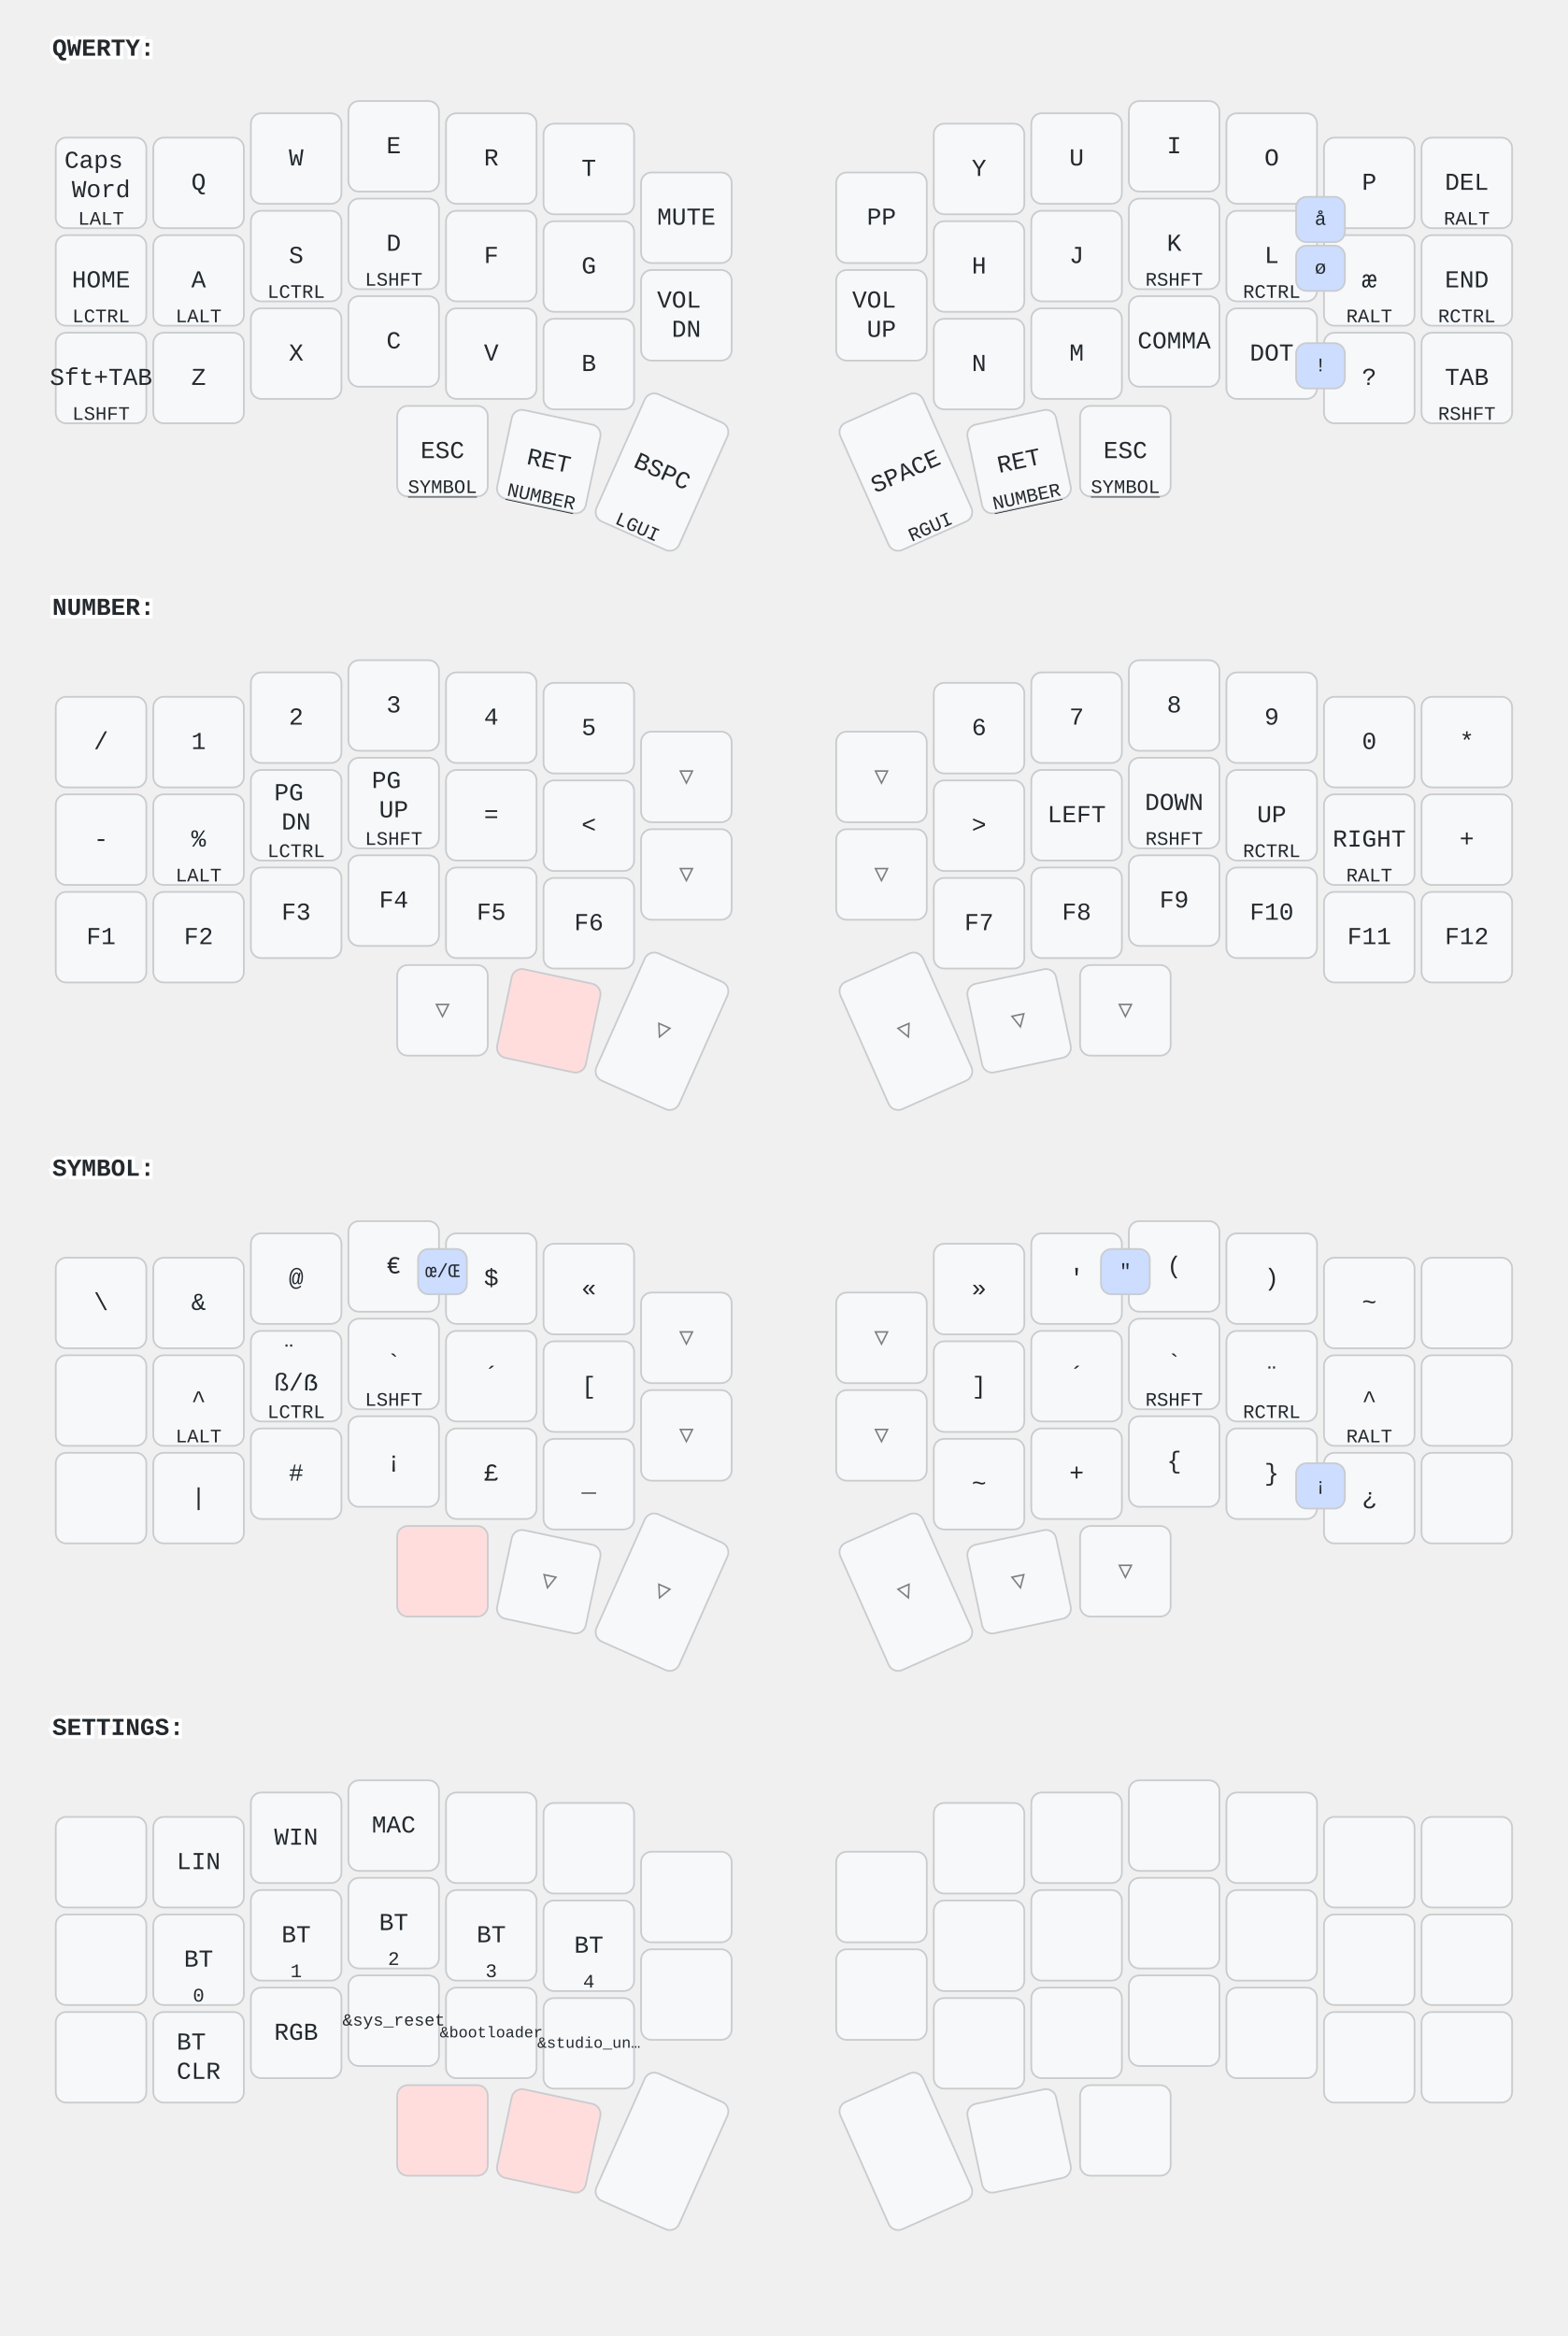
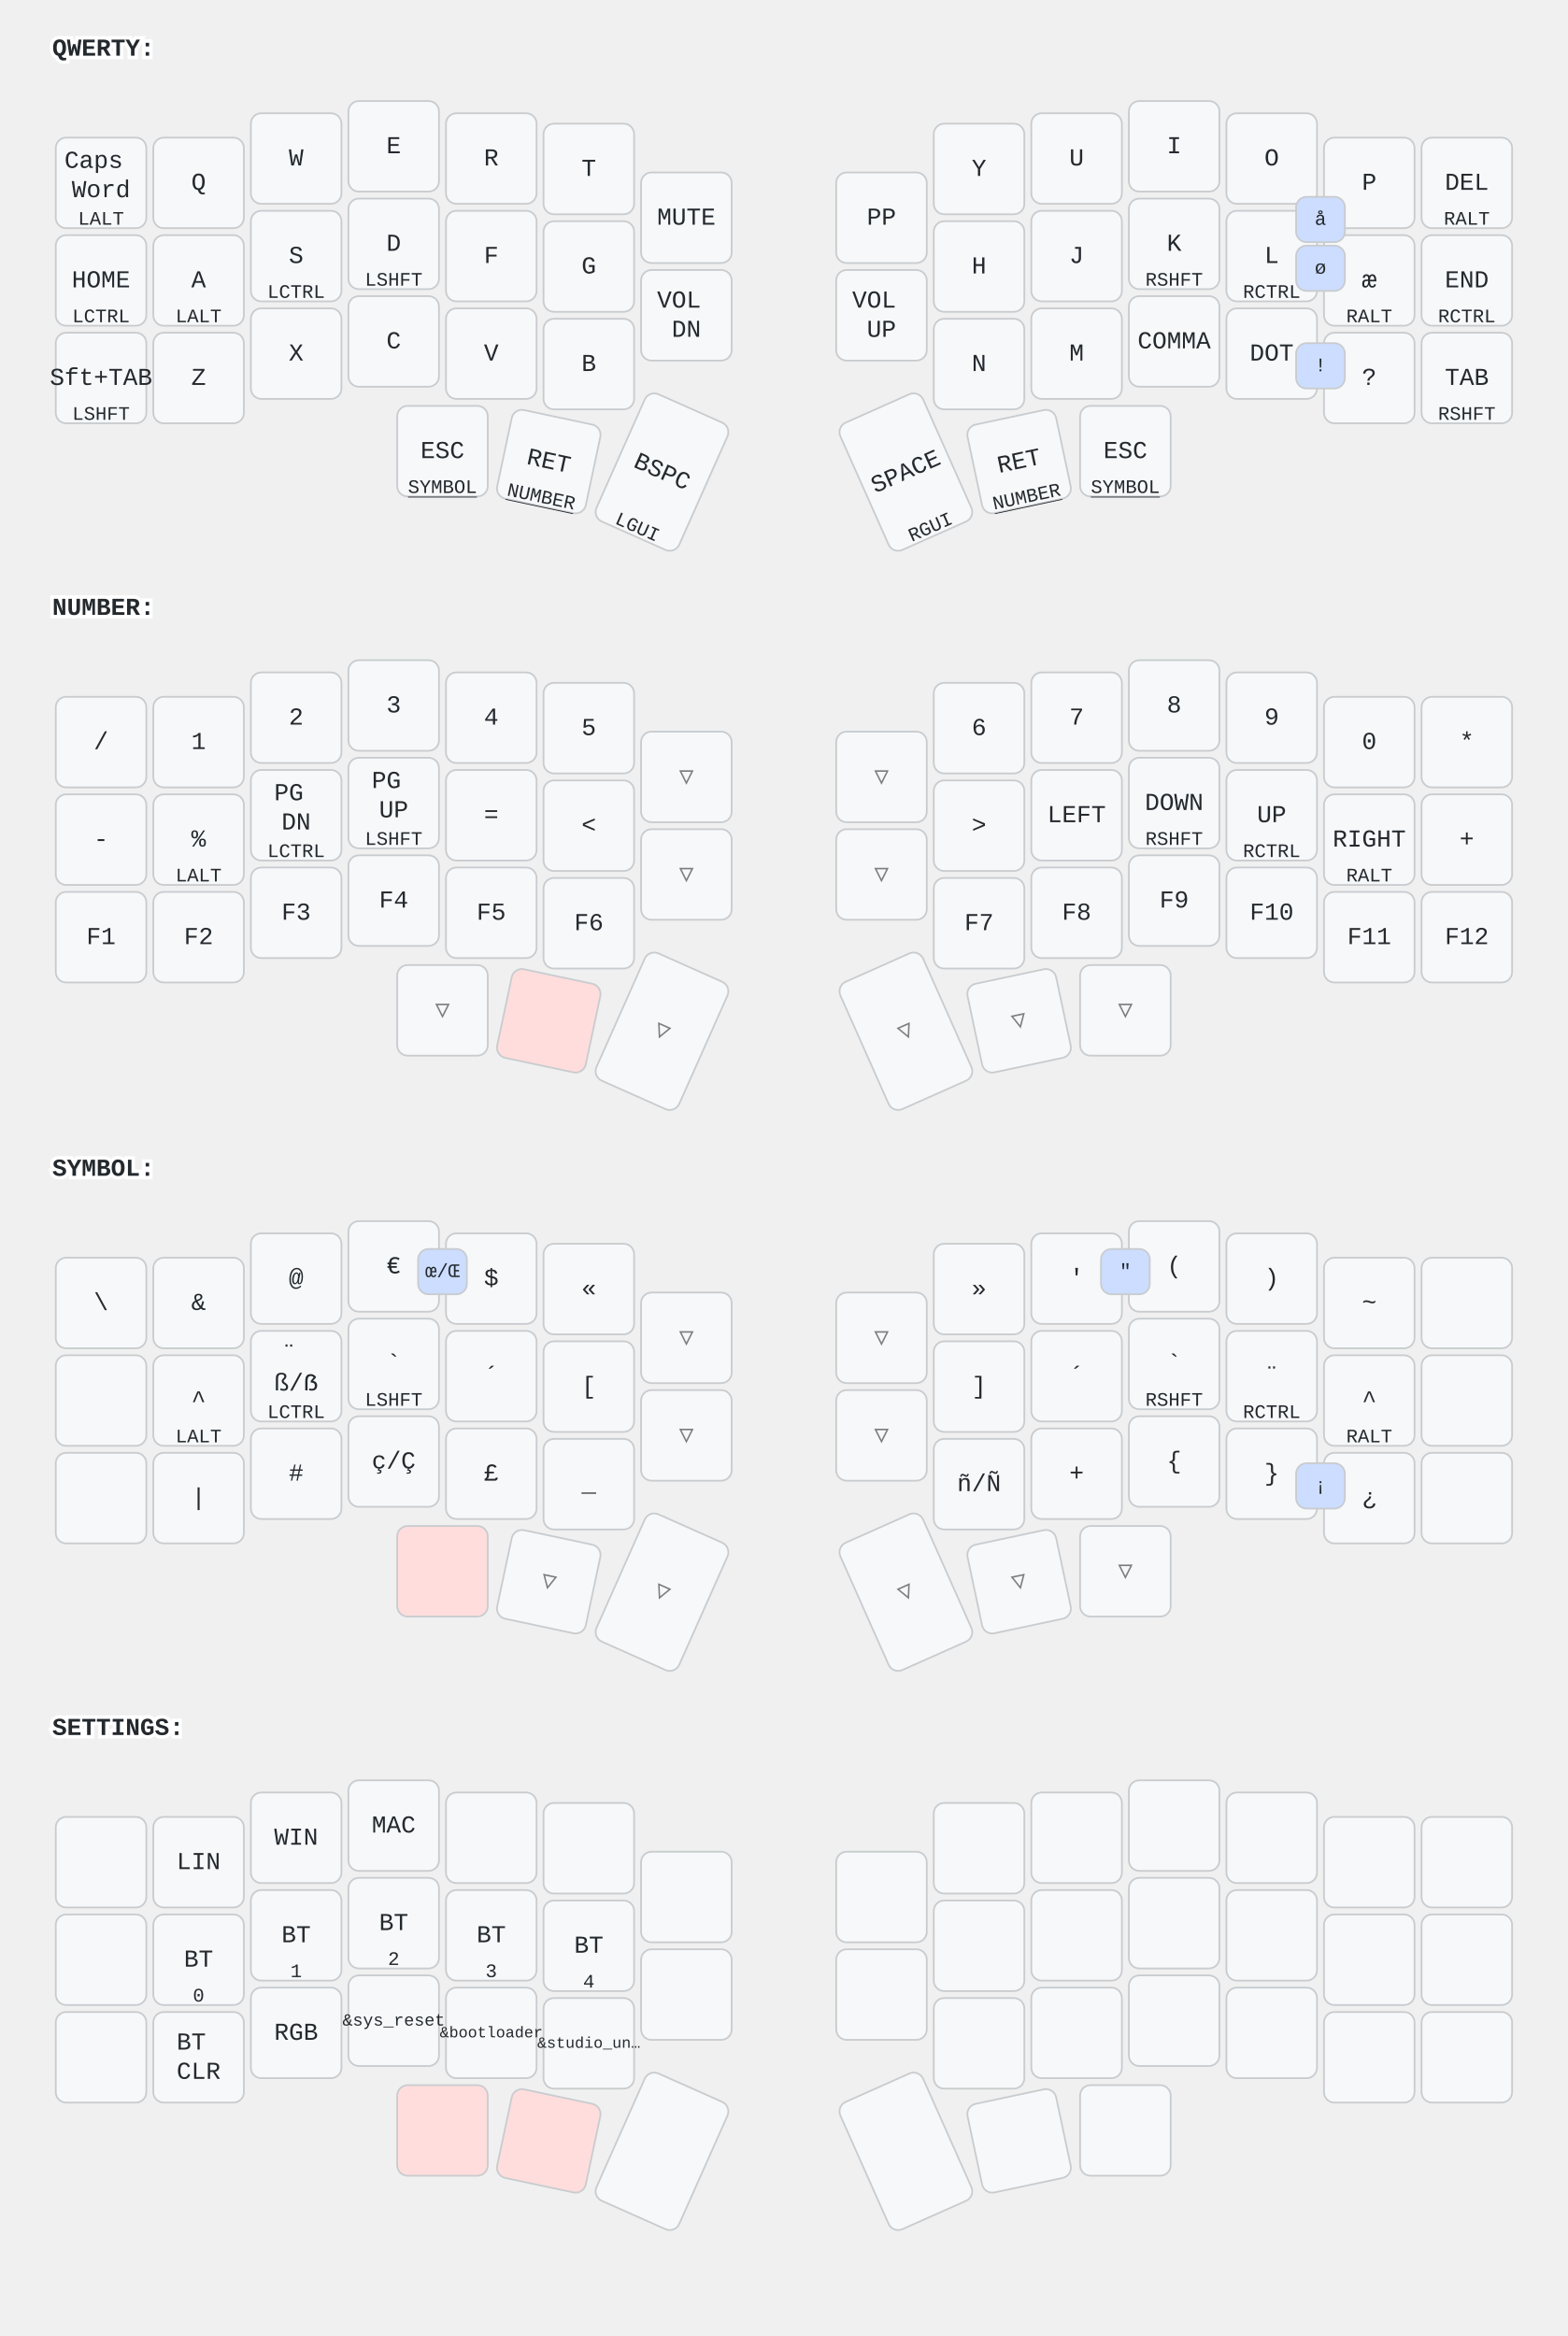
<svg xmlns="http://www.w3.org/2000/svg" width="900" height="1341" viewBox="0 0 900 1341" class="keymap">
  <style>/* inherit to force styles through use tags */
svg path {
    fill: inherit;
}

/* font and background color specifications */
svg.keymap {
    font-family: SFMono-Regular,Consolas,Liberation Mono,Menlo,monospace;
    font-size: 14px;
    font-kerning: normal;
    text-rendering: optimizeLegibility;
    fill: #24292e;
}

/* default key styling */
rect.key {
    fill: #f6f8fa;
}

rect.key, rect.combo {
    stroke: #c9cccf;
    stroke-width: 1;
}

/* default key side styling, only used is draw_key_sides is set */
rect.side {
    filter: brightness(90%);
}

/* color accent for combo boxes */
rect.combo, rect.combo-separate {
    fill: #cdf;
}

/* color accent for held keys */
rect.held, rect.combo.held {
    fill: #fdd;
}

/* color accent for ghost (optional) keys */
rect.ghost, rect.combo.ghost {
    stroke-dasharray: 4, 4;
    stroke-width: 2;
}

text {
    text-anchor: middle;
    dominant-baseline: middle;
}

/* styling for layer labels */
text.label {
    font-weight: bold;
    text-anchor: start;
    stroke: white;
    stroke-width: 4;
    paint-order: stroke;
}

/* styling for optional footer */
text.footer {
    text-anchor: end;
    dominant-baseline: auto;
    stroke: white;
    stroke-width: 4;
    paint-order: stroke;
}

/* styling for combo tap, and key non-tap label text */
text.combo, text.hold, text.shifted, text.left, text.right, text.tl, text.tr, text.bl, text.br {
    font-size: 11px;
}

text.hold, text.bl, text.br {
    text-anchor: middle;
    dominant-baseline: auto;
}

text.shifted, text.tl, text.tr {
    text-anchor: middle;
    dominant-baseline: hanging;
}

text.left, text.tl, text.bl {
    text-anchor: start;
}

text.right, text.tr, text.br {
    text-anchor: end;
}

text.layer-activator {
    text-decoration: underline;
}

/* styling for hold/shifted label text in combo box */
text.combo.hold, text.combo.shifted, text.combo.left, text.combo.right {
    font-size: 8px;
}

/* lighter symbol for transparent keys */
text.trans {
    fill: #7b7e81;
}

/* styling for combo dendrons */
path.combo {
    stroke-width: 1;
    stroke: gray;
    fill: none;
}

/* Start Tabler Icons Cleanup */
/* cannot use height/width with glyphs */
.icon-tabler &gt; path {
    fill: inherit;
    stroke: inherit;
    stroke-width: 2;
}
/* hide tabler's default box */
.icon-tabler &gt; path[stroke="none"][fill="none"] {
    visibility: hidden;
}
/* End Tabler Icons Cleanup */
</style>
  <g transform="translate(30, 0)" class="layer-QWERTY">
    <text x="0" y="28" class="label" id="QWERTY">QWERTY:</text>
    <g transform="translate(0, 56)">
      <g transform="translate(28, 49)" class="key keypos-0">
        <rect rx="6" ry="6" x="-26" y="-26" width="52" height="52" class="key" />
        <text x="0" y="0" class="key tap">
          <tspan x="0" dy="-0.9em">Caps</tspan>
          <tspan x="0" dy="1.2em">Word</tspan>
        </text>
        <text x="0" y="24" class="key hold">LALT</text>
      </g>
      <g transform="translate(84, 49)" class="key keypos-1">
        <rect rx="6" ry="6" x="-26" y="-26" width="52" height="52" class="key" />
        <text x="0" y="0" class="key tap">Q</text>
      </g>
      <g transform="translate(140, 35)" class="key keypos-2">
        <rect rx="6" ry="6" x="-26" y="-26" width="52" height="52" class="key" />
        <text x="0" y="0" class="key tap">W</text>
      </g>
      <g transform="translate(196, 28)" class="key keypos-3">
        <rect rx="6" ry="6" x="-26" y="-26" width="52" height="52" class="key" />
        <text x="0" y="0" class="key tap">E</text>
      </g>
      <g transform="translate(252, 35)" class="key keypos-4">
        <rect rx="6" ry="6" x="-26" y="-26" width="52" height="52" class="key" />
        <text x="0" y="0" class="key tap">R</text>
      </g>
      <g transform="translate(308, 41)" class="key keypos-5">
        <rect rx="6" ry="6" x="-26" y="-26" width="52" height="52" class="key" />
        <text x="0" y="0" class="key tap">T</text>
      </g>
      <g transform="translate(364, 69)" class="key keypos-6">
        <rect rx="6" ry="6" x="-26" y="-26" width="52" height="52" class="key" />
        <text x="0" y="0" class="key tap">MUTE</text>
      </g>
      <g transform="translate(476, 69)" class="key keypos-7">
        <rect rx="6" ry="6" x="-26" y="-26" width="52" height="52" class="key" />
        <text x="0" y="0" class="key tap">PP</text>
      </g>
      <g transform="translate(532, 41)" class="key keypos-8">
        <rect rx="6" ry="6" x="-26" y="-26" width="52" height="52" class="key" />
        <text x="0" y="0" class="key tap">Y</text>
      </g>
      <g transform="translate(588, 35)" class="key keypos-9">
        <rect rx="6" ry="6" x="-26" y="-26" width="52" height="52" class="key" />
        <text x="0" y="0" class="key tap">U</text>
      </g>
      <g transform="translate(644, 28)" class="key keypos-10">
        <rect rx="6" ry="6" x="-26" y="-26" width="52" height="52" class="key" />
        <text x="0" y="0" class="key tap">I</text>
      </g>
      <g transform="translate(700, 35)" class="key keypos-11">
        <rect rx="6" ry="6" x="-26" y="-26" width="52" height="52" class="key" />
        <text x="0" y="0" class="key tap">O</text>
      </g>
      <g transform="translate(756, 49)" class="key keypos-12">
        <rect rx="6" ry="6" x="-26" y="-26" width="52" height="52" class="key" />
        <text x="0" y="0" class="key tap">P</text>
      </g>
      <g transform="translate(812, 49)" class="key keypos-13">
        <rect rx="6" ry="6" x="-26" y="-26" width="52" height="52" class="key" />
        <text x="0" y="0" class="key tap">DEL</text>
        <text x="0" y="24" class="key hold">RALT</text>
      </g>
      <g transform="translate(28, 105)" class="key keypos-14">
        <rect rx="6" ry="6" x="-26" y="-26" width="52" height="52" class="key" />
        <text x="0" y="0" class="key tap">HOME</text>
        <text x="0" y="24" class="key hold">LCTRL</text>
      </g>
      <g transform="translate(84, 105)" class="key keypos-15">
        <rect rx="6" ry="6" x="-26" y="-26" width="52" height="52" class="key" />
        <text x="0" y="0" class="key tap">A</text>
        <text x="0" y="24" class="key hold">LALT</text>
      </g>
      <g transform="translate(140, 91)" class="key keypos-16">
        <rect rx="6" ry="6" x="-26" y="-26" width="52" height="52" class="key" />
        <text x="0" y="0" class="key tap">S</text>
        <text x="0" y="24" class="key hold">LCTRL</text>
      </g>
      <g transform="translate(196, 84)" class="key keypos-17">
        <rect rx="6" ry="6" x="-26" y="-26" width="52" height="52" class="key" />
        <text x="0" y="0" class="key tap">D</text>
        <text x="0" y="24" class="key hold">LSHFT</text>
      </g>
      <g transform="translate(252, 91)" class="key keypos-18">
        <rect rx="6" ry="6" x="-26" y="-26" width="52" height="52" class="key" />
        <text x="0" y="0" class="key tap">F</text>
      </g>
      <g transform="translate(308, 97)" class="key keypos-19">
        <rect rx="6" ry="6" x="-26" y="-26" width="52" height="52" class="key" />
        <text x="0" y="0" class="key tap">G</text>
      </g>
      <g transform="translate(364, 125)" class="key keypos-20">
        <rect rx="6" ry="6" x="-26" y="-26" width="52" height="52" class="key" />
        <text x="0" y="0" class="key tap">
          <tspan x="0" dy="-0.6em">VOL</tspan>
          <tspan x="0" dy="1.2em">DN</tspan>
        </text>
      </g>
      <g transform="translate(476, 125)" class="key keypos-21">
        <rect rx="6" ry="6" x="-26" y="-26" width="52" height="52" class="key" />
        <text x="0" y="0" class="key tap">
          <tspan x="0" dy="-0.6em">VOL</tspan>
          <tspan x="0" dy="1.2em">UP</tspan>
        </text>
      </g>
      <g transform="translate(532, 97)" class="key keypos-22">
        <rect rx="6" ry="6" x="-26" y="-26" width="52" height="52" class="key" />
        <text x="0" y="0" class="key tap">H</text>
      </g>
      <g transform="translate(588, 91)" class="key keypos-23">
        <rect rx="6" ry="6" x="-26" y="-26" width="52" height="52" class="key" />
        <text x="0" y="0" class="key tap">J</text>
      </g>
      <g transform="translate(644, 84)" class="key keypos-24">
        <rect rx="6" ry="6" x="-26" y="-26" width="52" height="52" class="key" />
        <text x="0" y="0" class="key tap">K</text>
        <text x="0" y="24" class="key hold">RSHFT</text>
      </g>
      <g transform="translate(700, 91)" class="key keypos-25">
        <rect rx="6" ry="6" x="-26" y="-26" width="52" height="52" class="key" />
        <text x="0" y="0" class="key tap">L</text>
        <text x="0" y="24" class="key hold">RCTRL</text>
      </g>
      <g transform="translate(756, 105)" class="key keypos-26">
        <rect rx="6" ry="6" x="-26" y="-26" width="52" height="52" class="key" />
        <text x="0" y="0" class="key tap">æ</text>
        <text x="0" y="24" class="key hold">RALT</text>
      </g>
      <g transform="translate(812, 105)" class="key keypos-27">
        <rect rx="6" ry="6" x="-26" y="-26" width="52" height="52" class="key" />
        <text x="0" y="0" class="key tap">END</text>
        <text x="0" y="24" class="key hold">RCTRL</text>
      </g>
      <g transform="translate(28, 161)" class="key keypos-28">
        <rect rx="6" ry="6" x="-26" y="-26" width="52" height="52" class="key" />
        <text x="0" y="0" class="key tap">Sft+TAB</text>
        <text x="0" y="24" class="key hold">LSHFT</text>
      </g>
      <g transform="translate(84, 161)" class="key keypos-29">
        <rect rx="6" ry="6" x="-26" y="-26" width="52" height="52" class="key" />
        <text x="0" y="0" class="key tap">Z</text>
      </g>
      <g transform="translate(140, 147)" class="key keypos-30">
        <rect rx="6" ry="6" x="-26" y="-26" width="52" height="52" class="key" />
        <text x="0" y="0" class="key tap">X</text>
      </g>
      <g transform="translate(196, 140)" class="key keypos-31">
        <rect rx="6" ry="6" x="-26" y="-26" width="52" height="52" class="key" />
        <text x="0" y="0" class="key tap">C</text>
      </g>
      <g transform="translate(252, 147)" class="key keypos-32">
        <rect rx="6" ry="6" x="-26" y="-26" width="52" height="52" class="key" />
        <text x="0" y="0" class="key tap">V</text>
      </g>
      <g transform="translate(308, 153)" class="key keypos-33">
        <rect rx="6" ry="6" x="-26" y="-26" width="52" height="52" class="key" />
        <text x="0" y="0" class="key tap">B</text>
      </g>
      <g transform="translate(532, 153)" class="key keypos-34">
        <rect rx="6" ry="6" x="-26" y="-26" width="52" height="52" class="key" />
        <text x="0" y="0" class="key tap">N</text>
      </g>
      <g transform="translate(588, 147)" class="key keypos-35">
        <rect rx="6" ry="6" x="-26" y="-26" width="52" height="52" class="key" />
        <text x="0" y="0" class="key tap">M</text>
      </g>
      <g transform="translate(644, 140)" class="key keypos-36">
        <rect rx="6" ry="6" x="-26" y="-26" width="52" height="52" class="key" />
        <text x="0" y="0" class="key tap">COMMA</text>
      </g>
      <g transform="translate(700, 147)" class="key keypos-37">
        <rect rx="6" ry="6" x="-26" y="-26" width="52" height="52" class="key" />
        <text x="0" y="0" class="key tap">DOT</text>
      </g>
      <g transform="translate(756, 161)" class="key keypos-38">
        <rect rx="6" ry="6" x="-26" y="-26" width="52" height="52" class="key" />
        <text x="0" y="0" class="key tap">?</text>
      </g>
      <g transform="translate(812, 161)" class="key keypos-39">
        <rect rx="6" ry="6" x="-26" y="-26" width="52" height="52" class="key" />
        <text x="0" y="0" class="key tap">TAB</text>
        <text x="0" y="24" class="key hold">RSHFT</text>
      </g>
      <g transform="translate(224, 203)" class="key keypos-40">
        <rect rx="6" ry="6" x="-26" y="-26" width="52" height="52" class="key" />
        <text x="0" y="0" class="key tap">ESC</text>
        <a href="#SYMBOL">
          <text x="0" y="24" class="key hold layer-activator">SYMBOL</text>
        </a>
      </g>
      <g transform="translate(285, 209) rotate(12.0)" class="key keypos-41">
        <rect rx="6" ry="6" x="-26" y="-26" width="52" height="52" class="key" />
        <text x="0" y="0" class="key tap">RET</text>
        <a href="#NUMBER">
          <text x="0" y="24" class="key hold layer-activator">NUMBER</text>
        </a>
      </g>
      <g transform="translate(350, 215) rotate(24.0)" class="key keypos-42">
        <rect rx="6" ry="6" x="-26" y="-40" width="52" height="80" class="key" />
        <text x="0" y="0" class="key tap">BSPC</text>
        <text x="0" y="38" class="key hold">LGUI</text>
      </g>
      <g transform="translate(490, 215) rotate(-24.0)" class="key keypos-43">
        <rect rx="6" ry="6" x="-26" y="-40" width="52" height="80" class="key" />
        <text x="0" y="0" class="key tap">SPACE</text>
        <text x="0" y="38" class="key hold">RGUI</text>
      </g>
      <g transform="translate(555, 209) rotate(-12.0)" class="key keypos-44">
        <rect rx="6" ry="6" x="-26" y="-26" width="52" height="52" class="key" />
        <text x="0" y="0" class="key tap">RET</text>
        <a href="#NUMBER">
          <text x="0" y="24" class="key hold layer-activator">NUMBER</text>
        </a>
      </g>
      <g transform="translate(616, 203)" class="key keypos-45">
        <rect rx="6" ry="6" x="-26" y="-26" width="52" height="52" class="key" />
        <text x="0" y="0" class="key tap">ESC</text>
        <a href="#SYMBOL">
          <text x="0" y="24" class="key hold layer-activator">SYMBOL</text>
        </a>
      </g>
      <g class="combo combopos-0">
        <rect rx="6" ry="6" x="714" y="57" width="28" height="26" class="combo" />
        <text x="728" y="70" class="combo tap">å</text>
      </g>
      <g class="combo combopos-1">
        <rect rx="6" ry="6" x="714" y="85" width="28" height="26" class="combo" />
        <text x="728" y="98" class="combo tap">ø</text>
      </g>
      <g class="combo combopos-2">
        <rect rx="6" ry="6" x="714" y="141" width="28" height="26" class="combo" />
        <text x="728" y="154" class="combo tap">!</text>
      </g>
    </g>
  </g>
  <g transform="translate(30, 321)" class="layer-NUMBER">
    <text x="0" y="28" class="label" id="NUMBER">NUMBER:</text>
    <g transform="translate(0, 56)">
      <g transform="translate(28, 49)" class="key keypos-0">
        <rect rx="6" ry="6" x="-26" y="-26" width="52" height="52" class="key" />
        <text x="0" y="0" class="key tap">/</text>
      </g>
      <g transform="translate(84, 49)" class="key keypos-1">
        <rect rx="6" ry="6" x="-26" y="-26" width="52" height="52" class="key" />
        <text x="0" y="0" class="key tap">1</text>
      </g>
      <g transform="translate(140, 35)" class="key keypos-2">
        <rect rx="6" ry="6" x="-26" y="-26" width="52" height="52" class="key" />
        <text x="0" y="0" class="key tap">2</text>
      </g>
      <g transform="translate(196, 28)" class="key keypos-3">
        <rect rx="6" ry="6" x="-26" y="-26" width="52" height="52" class="key" />
        <text x="0" y="0" class="key tap">3</text>
      </g>
      <g transform="translate(252, 35)" class="key keypos-4">
        <rect rx="6" ry="6" x="-26" y="-26" width="52" height="52" class="key" />
        <text x="0" y="0" class="key tap">4</text>
      </g>
      <g transform="translate(308, 41)" class="key keypos-5">
        <rect rx="6" ry="6" x="-26" y="-26" width="52" height="52" class="key" />
        <text x="0" y="0" class="key tap">5</text>
      </g>
      <g transform="translate(364, 69)" class="key trans keypos-6">
        <rect rx="6" ry="6" x="-26" y="-26" width="52" height="52" class="key trans" />
        <text x="0" y="0" class="key trans tap">▽</text>
      </g>
      <g transform="translate(476, 69)" class="key trans keypos-7">
        <rect rx="6" ry="6" x="-26" y="-26" width="52" height="52" class="key trans" />
        <text x="0" y="0" class="key trans tap">▽</text>
      </g>
      <g transform="translate(532, 41)" class="key keypos-8">
        <rect rx="6" ry="6" x="-26" y="-26" width="52" height="52" class="key" />
        <text x="0" y="0" class="key tap">6</text>
      </g>
      <g transform="translate(588, 35)" class="key keypos-9">
        <rect rx="6" ry="6" x="-26" y="-26" width="52" height="52" class="key" />
        <text x="0" y="0" class="key tap">7</text>
      </g>
      <g transform="translate(644, 28)" class="key keypos-10">
        <rect rx="6" ry="6" x="-26" y="-26" width="52" height="52" class="key" />
        <text x="0" y="0" class="key tap">8</text>
      </g>
      <g transform="translate(700, 35)" class="key keypos-11">
        <rect rx="6" ry="6" x="-26" y="-26" width="52" height="52" class="key" />
        <text x="0" y="0" class="key tap">9</text>
      </g>
      <g transform="translate(756, 49)" class="key keypos-12">
        <rect rx="6" ry="6" x="-26" y="-26" width="52" height="52" class="key" />
        <text x="0" y="0" class="key tap">0</text>
      </g>
      <g transform="translate(812, 49)" class="key keypos-13">
        <rect rx="6" ry="6" x="-26" y="-26" width="52" height="52" class="key" />
        <text x="0" y="0" class="key tap">*</text>
      </g>
      <g transform="translate(28, 105)" class="key keypos-14">
        <rect rx="6" ry="6" x="-26" y="-26" width="52" height="52" class="key" />
        <text x="0" y="0" class="key tap">-</text>
      </g>
      <g transform="translate(84, 105)" class="key keypos-15">
        <rect rx="6" ry="6" x="-26" y="-26" width="52" height="52" class="key" />
        <text x="0" y="0" class="key tap">%</text>
        <text x="0" y="24" class="key hold">LALT</text>
      </g>
      <g transform="translate(140, 91)" class="key keypos-16">
        <rect rx="6" ry="6" x="-26" y="-26" width="52" height="52" class="key" />
        <text x="0" y="0" class="key tap">
          <tspan x="0" dy="-0.9em">PG</tspan>
          <tspan x="0" dy="1.2em">DN</tspan>
        </text>
        <text x="0" y="24" class="key hold">LCTRL</text>
      </g>
      <g transform="translate(196, 84)" class="key keypos-17">
        <rect rx="6" ry="6" x="-26" y="-26" width="52" height="52" class="key" />
        <text x="0" y="0" class="key tap">
          <tspan x="0" dy="-0.9em">PG</tspan>
          <tspan x="0" dy="1.2em">UP</tspan>
        </text>
        <text x="0" y="24" class="key hold">LSHFT</text>
      </g>
      <g transform="translate(252, 91)" class="key keypos-18">
        <rect rx="6" ry="6" x="-26" y="-26" width="52" height="52" class="key" />
        <text x="0" y="0" class="key tap">=</text>
      </g>
      <g transform="translate(308, 97)" class="key keypos-19">
        <rect rx="6" ry="6" x="-26" y="-26" width="52" height="52" class="key" />
        <text x="0" y="0" class="key tap">&lt;</text>
      </g>
      <g transform="translate(364, 125)" class="key trans keypos-20">
        <rect rx="6" ry="6" x="-26" y="-26" width="52" height="52" class="key trans" />
        <text x="0" y="0" class="key trans tap">▽</text>
      </g>
      <g transform="translate(476, 125)" class="key trans keypos-21">
        <rect rx="6" ry="6" x="-26" y="-26" width="52" height="52" class="key trans" />
        <text x="0" y="0" class="key trans tap">▽</text>
      </g>
      <g transform="translate(532, 97)" class="key keypos-22">
        <rect rx="6" ry="6" x="-26" y="-26" width="52" height="52" class="key" />
        <text x="0" y="0" class="key tap">&gt;</text>
      </g>
      <g transform="translate(588, 91)" class="key keypos-23">
        <rect rx="6" ry="6" x="-26" y="-26" width="52" height="52" class="key" />
        <text x="0" y="0" class="key tap">LEFT</text>
      </g>
      <g transform="translate(644, 84)" class="key keypos-24">
        <rect rx="6" ry="6" x="-26" y="-26" width="52" height="52" class="key" />
        <text x="0" y="0" class="key tap">DOWN</text>
        <text x="0" y="24" class="key hold">RSHFT</text>
      </g>
      <g transform="translate(700, 91)" class="key keypos-25">
        <rect rx="6" ry="6" x="-26" y="-26" width="52" height="52" class="key" />
        <text x="0" y="0" class="key tap">UP</text>
        <text x="0" y="24" class="key hold">RCTRL</text>
      </g>
      <g transform="translate(756, 105)" class="key keypos-26">
        <rect rx="6" ry="6" x="-26" y="-26" width="52" height="52" class="key" />
        <text x="0" y="0" class="key tap">RIGHT</text>
        <text x="0" y="24" class="key hold">RALT</text>
      </g>
      <g transform="translate(812, 105)" class="key keypos-27">
        <rect rx="6" ry="6" x="-26" y="-26" width="52" height="52" class="key" />
        <text x="0" y="0" class="key tap">+</text>
      </g>
      <g transform="translate(28, 161)" class="key keypos-28">
        <rect rx="6" ry="6" x="-26" y="-26" width="52" height="52" class="key" />
        <text x="0" y="0" class="key tap">F1</text>
      </g>
      <g transform="translate(84, 161)" class="key keypos-29">
        <rect rx="6" ry="6" x="-26" y="-26" width="52" height="52" class="key" />
        <text x="0" y="0" class="key tap">F2</text>
      </g>
      <g transform="translate(140, 147)" class="key keypos-30">
        <rect rx="6" ry="6" x="-26" y="-26" width="52" height="52" class="key" />
        <text x="0" y="0" class="key tap">F3</text>
      </g>
      <g transform="translate(196, 140)" class="key keypos-31">
        <rect rx="6" ry="6" x="-26" y="-26" width="52" height="52" class="key" />
        <text x="0" y="0" class="key tap">F4</text>
      </g>
      <g transform="translate(252, 147)" class="key keypos-32">
        <rect rx="6" ry="6" x="-26" y="-26" width="52" height="52" class="key" />
        <text x="0" y="0" class="key tap">F5</text>
      </g>
      <g transform="translate(308, 153)" class="key keypos-33">
        <rect rx="6" ry="6" x="-26" y="-26" width="52" height="52" class="key" />
        <text x="0" y="0" class="key tap">F6</text>
      </g>
      <g transform="translate(532, 153)" class="key keypos-34">
        <rect rx="6" ry="6" x="-26" y="-26" width="52" height="52" class="key" />
        <text x="0" y="0" class="key tap">F7</text>
      </g>
      <g transform="translate(588, 147)" class="key keypos-35">
        <rect rx="6" ry="6" x="-26" y="-26" width="52" height="52" class="key" />
        <text x="0" y="0" class="key tap">F8</text>
      </g>
      <g transform="translate(644, 140)" class="key keypos-36">
        <rect rx="6" ry="6" x="-26" y="-26" width="52" height="52" class="key" />
        <text x="0" y="0" class="key tap">F9</text>
      </g>
      <g transform="translate(700, 147)" class="key keypos-37">
        <rect rx="6" ry="6" x="-26" y="-26" width="52" height="52" class="key" />
        <text x="0" y="0" class="key tap">F10</text>
      </g>
      <g transform="translate(756, 161)" class="key keypos-38">
        <rect rx="6" ry="6" x="-26" y="-26" width="52" height="52" class="key" />
        <text x="0" y="0" class="key tap">F11</text>
      </g>
      <g transform="translate(812, 161)" class="key keypos-39">
        <rect rx="6" ry="6" x="-26" y="-26" width="52" height="52" class="key" />
        <text x="0" y="0" class="key tap">F12</text>
      </g>
      <g transform="translate(224, 203)" class="key trans keypos-40">
        <rect rx="6" ry="6" x="-26" y="-26" width="52" height="52" class="key trans" />
        <text x="0" y="0" class="key trans tap">▽</text>
      </g>
      <g transform="translate(285, 209) rotate(12.0)" class="key held keypos-41">
        <rect rx="6" ry="6" x="-26" y="-26" width="52" height="52" class="key held" />
      </g>
      <g transform="translate(350, 215) rotate(24.0)" class="key trans keypos-42">
        <rect rx="6" ry="6" x="-26" y="-40" width="52" height="80" class="key trans" />
        <text x="0" y="0" class="key trans tap">▽</text>
      </g>
      <g transform="translate(490, 215) rotate(-24.0)" class="key trans keypos-43">
        <rect rx="6" ry="6" x="-26" y="-40" width="52" height="80" class="key trans" />
        <text x="0" y="0" class="key trans tap">▽</text>
      </g>
      <g transform="translate(555, 209) rotate(-12.0)" class="key trans keypos-44">
        <rect rx="6" ry="6" x="-26" y="-26" width="52" height="52" class="key trans" />
        <text x="0" y="0" class="key trans tap">▽</text>
      </g>
      <g transform="translate(616, 203)" class="key trans keypos-45">
        <rect rx="6" ry="6" x="-26" y="-26" width="52" height="52" class="key trans" />
        <text x="0" y="0" class="key trans tap">▽</text>
      </g>
    </g>
  </g>
  <g transform="translate(30, 643)" class="layer-SYMBOL">
    <text x="0" y="28" class="label" id="SYMBOL">SYMBOL:</text>
    <g transform="translate(0, 56)">
      <g transform="translate(28, 49)" class="key keypos-0">
        <rect rx="6" ry="6" x="-26" y="-26" width="52" height="52" class="key" />
        <text x="0" y="0" class="key tap">\</text>
      </g>
      <g transform="translate(84, 49)" class="key keypos-1">
        <rect rx="6" ry="6" x="-26" y="-26" width="52" height="52" class="key" />
        <text x="0" y="0" class="key tap">&amp;</text>
      </g>
      <g transform="translate(140, 35)" class="key keypos-2">
        <rect rx="6" ry="6" x="-26" y="-26" width="52" height="52" class="key" />
        <text x="0" y="0" class="key tap">@</text>
      </g>
      <g transform="translate(196, 28)" class="key keypos-3">
        <rect rx="6" ry="6" x="-26" y="-26" width="52" height="52" class="key" />
        <text x="0" y="0" class="key tap">€</text>
      </g>
      <g transform="translate(252, 35)" class="key keypos-4">
        <rect rx="6" ry="6" x="-26" y="-26" width="52" height="52" class="key" />
        <text x="0" y="0" class="key tap">$</text>
      </g>
      <g transform="translate(308, 41)" class="key keypos-5">
        <rect rx="6" ry="6" x="-26" y="-26" width="52" height="52" class="key" />
        <text x="0" y="0" class="key tap">«</text>
      </g>
      <g transform="translate(364, 69)" class="key trans keypos-6">
        <rect rx="6" ry="6" x="-26" y="-26" width="52" height="52" class="key trans" />
        <text x="0" y="0" class="key trans tap">▽</text>
      </g>
      <g transform="translate(476, 69)" class="key trans keypos-7">
        <rect rx="6" ry="6" x="-26" y="-26" width="52" height="52" class="key trans" />
        <text x="0" y="0" class="key trans tap">▽</text>
      </g>
      <g transform="translate(532, 41)" class="key keypos-8">
        <rect rx="6" ry="6" x="-26" y="-26" width="52" height="52" class="key" />
        <text x="0" y="0" class="key tap">»</text>
      </g>
      <g transform="translate(588, 35)" class="key keypos-9">
        <rect rx="6" ry="6" x="-26" y="-26" width="52" height="52" class="key" />
        <text x="0" y="0" class="key tap">'</text>
      </g>
      <g transform="translate(644, 28)" class="key keypos-10">
        <rect rx="6" ry="6" x="-26" y="-26" width="52" height="52" class="key" />
        <text x="0" y="0" class="key tap">(</text>
      </g>
      <g transform="translate(700, 35)" class="key keypos-11">
        <rect rx="6" ry="6" x="-26" y="-26" width="52" height="52" class="key" />
        <text x="0" y="0" class="key tap">)</text>
      </g>
      <g transform="translate(756, 49)" class="key keypos-12">
        <rect rx="6" ry="6" x="-26" y="-26" width="52" height="52" class="key" />
        <text x="0" y="0" class="key tap">~</text>
      </g>
      <g transform="translate(812, 49)" class="key keypos-13">
        <rect rx="6" ry="6" x="-26" y="-26" width="52" height="52" class="key" />
      </g>
      <g transform="translate(28, 105)" class="key keypos-14">
        <rect rx="6" ry="6" x="-26" y="-26" width="52" height="52" class="key" />
      </g>
      <g transform="translate(84, 105)" class="key keypos-15">
        <rect rx="6" ry="6" x="-26" y="-26" width="52" height="52" class="key" />
        <text x="0" y="0" class="key tap">^</text>
        <text x="0" y="24" class="key hold">LALT</text>
      </g>
      <g transform="translate(140, 91)" class="key keypos-16">
        <rect rx="6" ry="6" x="-26" y="-26" width="52" height="52" class="key" />
        <text x="0" y="0" class="key tap">
          <tspan x="0" dy="-0.9em">¨</tspan>
          <tspan x="0" dy="1.2em">ß/ẞ</tspan>
        </text>
        <text x="0" y="24" class="key hold">LCTRL</text>
      </g>
      <g transform="translate(196, 84)" class="key keypos-17">
        <rect rx="6" ry="6" x="-26" y="-26" width="52" height="52" class="key" />
        <text x="0" y="0" class="key tap">`</text>
        <text x="0" y="24" class="key hold">LSHFT</text>
      </g>
      <g transform="translate(252, 91)" class="key keypos-18">
        <rect rx="6" ry="6" x="-26" y="-26" width="52" height="52" class="key" />
        <text x="0" y="0" class="key tap">´</text>
      </g>
      <g transform="translate(308, 97)" class="key keypos-19">
        <rect rx="6" ry="6" x="-26" y="-26" width="52" height="52" class="key" />
        <text x="0" y="0" class="key tap">[</text>
      </g>
      <g transform="translate(364, 125)" class="key trans keypos-20">
        <rect rx="6" ry="6" x="-26" y="-26" width="52" height="52" class="key trans" />
        <text x="0" y="0" class="key trans tap">▽</text>
      </g>
      <g transform="translate(476, 125)" class="key trans keypos-21">
        <rect rx="6" ry="6" x="-26" y="-26" width="52" height="52" class="key trans" />
        <text x="0" y="0" class="key trans tap">▽</text>
      </g>
      <g transform="translate(532, 97)" class="key keypos-22">
        <rect rx="6" ry="6" x="-26" y="-26" width="52" height="52" class="key" />
        <text x="0" y="0" class="key tap">]</text>
      </g>
      <g transform="translate(588, 91)" class="key keypos-23">
        <rect rx="6" ry="6" x="-26" y="-26" width="52" height="52" class="key" />
        <text x="0" y="0" class="key tap">´</text>
      </g>
      <g transform="translate(644, 84)" class="key keypos-24">
        <rect rx="6" ry="6" x="-26" y="-26" width="52" height="52" class="key" />
        <text x="0" y="0" class="key tap">`</text>
        <text x="0" y="24" class="key hold">RSHFT</text>
      </g>
      <g transform="translate(700, 91)" class="key keypos-25">
        <rect rx="6" ry="6" x="-26" y="-26" width="52" height="52" class="key" />
        <text x="0" y="0" class="key tap">¨</text>
        <text x="0" y="24" class="key hold">RCTRL</text>
      </g>
      <g transform="translate(756, 105)" class="key keypos-26">
        <rect rx="6" ry="6" x="-26" y="-26" width="52" height="52" class="key" />
        <text x="0" y="0" class="key tap">^</text>
        <text x="0" y="24" class="key hold">RALT</text>
      </g>
      <g transform="translate(812, 105)" class="key keypos-27">
        <rect rx="6" ry="6" x="-26" y="-26" width="52" height="52" class="key" />
      </g>
      <g transform="translate(28, 161)" class="key keypos-28">
        <rect rx="6" ry="6" x="-26" y="-26" width="52" height="52" class="key" />
      </g>
      <g transform="translate(84, 161)" class="key keypos-29">
        <rect rx="6" ry="6" x="-26" y="-26" width="52" height="52" class="key" />
        <text x="0" y="0" class="key tap">|</text>
      </g>
      <g transform="translate(140, 147)" class="key keypos-30">
        <rect rx="6" ry="6" x="-26" y="-26" width="52" height="52" class="key" />
        <text x="0" y="0" class="key tap">#</text>
      </g>
      <g transform="translate(196, 140)" class="key keypos-31">
        <rect rx="6" ry="6" x="-26" y="-26" width="52" height="52" class="key" />
-         <text x="0" y="0" class="key tap">¡</text>
+         <text x="0" y="0" class="key tap">ç/Ç</text>
      </g>
      <g transform="translate(252, 147)" class="key keypos-32">
        <rect rx="6" ry="6" x="-26" y="-26" width="52" height="52" class="key" />
        <text x="0" y="0" class="key tap">£</text>
      </g>
      <g transform="translate(308, 153)" class="key keypos-33">
        <rect rx="6" ry="6" x="-26" y="-26" width="52" height="52" class="key" />
        <text x="0" y="0" class="key tap">_</text>
      </g>
      <g transform="translate(532, 153)" class="key keypos-34">
        <rect rx="6" ry="6" x="-26" y="-26" width="52" height="52" class="key" />
-         <text x="0" y="0" class="key tap">~</text>
+         <text x="0" y="0" class="key tap">ñ/Ñ</text>
      </g>
      <g transform="translate(588, 147)" class="key keypos-35">
        <rect rx="6" ry="6" x="-26" y="-26" width="52" height="52" class="key" />
        <text x="0" y="0" class="key tap">+</text>
      </g>
      <g transform="translate(644, 140)" class="key keypos-36">
        <rect rx="6" ry="6" x="-26" y="-26" width="52" height="52" class="key" />
        <text x="0" y="0" class="key tap">{</text>
      </g>
      <g transform="translate(700, 147)" class="key keypos-37">
        <rect rx="6" ry="6" x="-26" y="-26" width="52" height="52" class="key" />
        <text x="0" y="0" class="key tap">}</text>
      </g>
      <g transform="translate(756, 161)" class="key keypos-38">
        <rect rx="6" ry="6" x="-26" y="-26" width="52" height="52" class="key" />
        <text x="0" y="0" class="key tap">¿</text>
      </g>
      <g transform="translate(812, 161)" class="key keypos-39">
        <rect rx="6" ry="6" x="-26" y="-26" width="52" height="52" class="key" />
      </g>
      <g transform="translate(224, 203)" class="key held keypos-40">
        <rect rx="6" ry="6" x="-26" y="-26" width="52" height="52" class="key held" />
      </g>
      <g transform="translate(285, 209) rotate(12.0)" class="key trans keypos-41">
        <rect rx="6" ry="6" x="-26" y="-26" width="52" height="52" class="key trans" />
        <text x="0" y="0" class="key trans tap">▽</text>
      </g>
      <g transform="translate(350, 215) rotate(24.0)" class="key trans keypos-42">
        <rect rx="6" ry="6" x="-26" y="-40" width="52" height="80" class="key trans" />
        <text x="0" y="0" class="key trans tap">▽</text>
      </g>
      <g transform="translate(490, 215) rotate(-24.0)" class="key trans keypos-43">
        <rect rx="6" ry="6" x="-26" y="-40" width="52" height="80" class="key trans" />
        <text x="0" y="0" class="key trans tap">▽</text>
      </g>
      <g transform="translate(555, 209) rotate(-12.0)" class="key trans keypos-44">
        <rect rx="6" ry="6" x="-26" y="-26" width="52" height="52" class="key trans" />
        <text x="0" y="0" class="key trans tap">▽</text>
      </g>
      <g transform="translate(616, 203)" class="key trans keypos-45">
        <rect rx="6" ry="6" x="-26" y="-26" width="52" height="52" class="key trans" />
        <text x="0" y="0" class="key trans tap">▽</text>
      </g>
      <g class="combo combopos-0">
        <rect rx="6" ry="6" x="602" y="18" width="28" height="26" class="combo" />
        <text x="616" y="31" class="combo tap">"</text>
      </g>
      <g class="combo combopos-1">
        <rect rx="6" ry="6" x="210" y="18" width="28" height="26" class="combo" />
        <text x="224" y="31" class="combo tap">œ/Œ</text>
      </g>
      <g class="combo combopos-2">
        <rect rx="6" ry="6" x="714" y="141" width="28" height="26" class="combo" />
        <text x="728" y="154" class="combo tap">¡</text>
      </g>
    </g>
  </g>
  <g transform="translate(30, 964)" class="layer-SETTINGS">
    <text x="0" y="28" class="label" id="SETTINGS">SETTINGS:</text>
    <g transform="translate(0, 56)">
      <g transform="translate(28, 49)" class="key keypos-0">
        <rect rx="6" ry="6" x="-26" y="-26" width="52" height="52" class="key" />
      </g>
      <g transform="translate(84, 49)" class="key keypos-1">
        <rect rx="6" ry="6" x="-26" y="-26" width="52" height="52" class="key" />
        <text x="0" y="0" class="key tap">LIN</text>
      </g>
      <g transform="translate(140, 35)" class="key keypos-2">
        <rect rx="6" ry="6" x="-26" y="-26" width="52" height="52" class="key" />
        <text x="0" y="0" class="key tap">WIN</text>
      </g>
      <g transform="translate(196, 28)" class="key keypos-3">
        <rect rx="6" ry="6" x="-26" y="-26" width="52" height="52" class="key" />
        <text x="0" y="0" class="key tap">MAC</text>
      </g>
      <g transform="translate(252, 35)" class="key keypos-4">
        <rect rx="6" ry="6" x="-26" y="-26" width="52" height="52" class="key" />
      </g>
      <g transform="translate(308, 41)" class="key keypos-5">
        <rect rx="6" ry="6" x="-26" y="-26" width="52" height="52" class="key" />
      </g>
      <g transform="translate(364, 69)" class="key keypos-6">
        <rect rx="6" ry="6" x="-26" y="-26" width="52" height="52" class="key" />
      </g>
      <g transform="translate(476, 69)" class="key keypos-7">
        <rect rx="6" ry="6" x="-26" y="-26" width="52" height="52" class="key" />
      </g>
      <g transform="translate(532, 41)" class="key keypos-8">
        <rect rx="6" ry="6" x="-26" y="-26" width="52" height="52" class="key" />
      </g>
      <g transform="translate(588, 35)" class="key keypos-9">
        <rect rx="6" ry="6" x="-26" y="-26" width="52" height="52" class="key" />
      </g>
      <g transform="translate(644, 28)" class="key keypos-10">
        <rect rx="6" ry="6" x="-26" y="-26" width="52" height="52" class="key" />
      </g>
      <g transform="translate(700, 35)" class="key keypos-11">
        <rect rx="6" ry="6" x="-26" y="-26" width="52" height="52" class="key" />
      </g>
      <g transform="translate(756, 49)" class="key keypos-12">
        <rect rx="6" ry="6" x="-26" y="-26" width="52" height="52" class="key" />
      </g>
      <g transform="translate(812, 49)" class="key keypos-13">
        <rect rx="6" ry="6" x="-26" y="-26" width="52" height="52" class="key" />
      </g>
      <g transform="translate(28, 105)" class="key keypos-14">
        <rect rx="6" ry="6" x="-26" y="-26" width="52" height="52" class="key" />
      </g>
      <g transform="translate(84, 105)" class="key keypos-15">
        <rect rx="6" ry="6" x="-26" y="-26" width="52" height="52" class="key" />
        <text x="0" y="0" class="key tap">BT</text>
        <text x="0" y="24" class="key hold">0</text>
      </g>
      <g transform="translate(140, 91)" class="key keypos-16">
        <rect rx="6" ry="6" x="-26" y="-26" width="52" height="52" class="key" />
        <text x="0" y="0" class="key tap">BT</text>
        <text x="0" y="24" class="key hold">1</text>
      </g>
      <g transform="translate(196, 84)" class="key keypos-17">
        <rect rx="6" ry="6" x="-26" y="-26" width="52" height="52" class="key" />
        <text x="0" y="0" class="key tap">BT</text>
        <text x="0" y="24" class="key hold">2</text>
      </g>
      <g transform="translate(252, 91)" class="key keypos-18">
        <rect rx="6" ry="6" x="-26" y="-26" width="52" height="52" class="key" />
        <text x="0" y="0" class="key tap">BT</text>
        <text x="0" y="24" class="key hold">3</text>
      </g>
      <g transform="translate(308, 97)" class="key keypos-19">
        <rect rx="6" ry="6" x="-26" y="-26" width="52" height="52" class="key" />
        <text x="0" y="0" class="key tap">BT</text>
        <text x="0" y="24" class="key hold">4</text>
      </g>
      <g transform="translate(364, 125)" class="key keypos-20">
        <rect rx="6" ry="6" x="-26" y="-26" width="52" height="52" class="key" />
      </g>
      <g transform="translate(476, 125)" class="key keypos-21">
        <rect rx="6" ry="6" x="-26" y="-26" width="52" height="52" class="key" />
      </g>
      <g transform="translate(532, 97)" class="key keypos-22">
        <rect rx="6" ry="6" x="-26" y="-26" width="52" height="52" class="key" />
      </g>
      <g transform="translate(588, 91)" class="key keypos-23">
        <rect rx="6" ry="6" x="-26" y="-26" width="52" height="52" class="key" />
      </g>
      <g transform="translate(644, 84)" class="key keypos-24">
        <rect rx="6" ry="6" x="-26" y="-26" width="52" height="52" class="key" />
      </g>
      <g transform="translate(700, 91)" class="key keypos-25">
        <rect rx="6" ry="6" x="-26" y="-26" width="52" height="52" class="key" />
      </g>
      <g transform="translate(756, 105)" class="key keypos-26">
        <rect rx="6" ry="6" x="-26" y="-26" width="52" height="52" class="key" />
      </g>
      <g transform="translate(812, 105)" class="key keypos-27">
        <rect rx="6" ry="6" x="-26" y="-26" width="52" height="52" class="key" />
      </g>
      <g transform="translate(28, 161)" class="key keypos-28">
        <rect rx="6" ry="6" x="-26" y="-26" width="52" height="52" class="key" />
      </g>
      <g transform="translate(84, 161)" class="key keypos-29">
        <rect rx="6" ry="6" x="-26" y="-26" width="52" height="52" class="key" />
        <text x="0" y="0" class="key tap">
          <tspan x="0" dy="-0.6em">BT</tspan>
          <tspan x="0" dy="1.2em">CLR</tspan>
        </text>
      </g>
      <g transform="translate(140, 147)" class="key keypos-30">
        <rect rx="6" ry="6" x="-26" y="-26" width="52" height="52" class="key" />
        <text x="0" y="0" class="key tap">RGB</text>
      </g>
      <g transform="translate(196, 140)" class="key keypos-31">
        <rect rx="6" ry="6" x="-26" y="-26" width="52" height="52" class="key" />
        <text x="0" y="0" class="key tap">
          <tspan style="font-size: 70%">&amp;sys_reset</tspan>
        </text>
      </g>
      <g transform="translate(252, 147)" class="key keypos-32">
        <rect rx="6" ry="6" x="-26" y="-26" width="52" height="52" class="key" />
        <text x="0" y="0" class="key tap">
          <tspan style="font-size: 64%">&amp;bootloader</tspan>
        </text>
      </g>
      <g transform="translate(308, 153)" class="key keypos-33">
        <rect rx="6" ry="6" x="-26" y="-26" width="52" height="52" class="key" />
        <text x="0" y="0" class="key tap">
          <tspan style="font-size: 64%">&amp;studio_un…</tspan>
        </text>
      </g>
      <g transform="translate(532, 153)" class="key keypos-34">
        <rect rx="6" ry="6" x="-26" y="-26" width="52" height="52" class="key" />
      </g>
      <g transform="translate(588, 147)" class="key keypos-35">
        <rect rx="6" ry="6" x="-26" y="-26" width="52" height="52" class="key" />
      </g>
      <g transform="translate(644, 140)" class="key keypos-36">
        <rect rx="6" ry="6" x="-26" y="-26" width="52" height="52" class="key" />
      </g>
      <g transform="translate(700, 147)" class="key keypos-37">
        <rect rx="6" ry="6" x="-26" y="-26" width="52" height="52" class="key" />
      </g>
      <g transform="translate(756, 161)" class="key keypos-38">
        <rect rx="6" ry="6" x="-26" y="-26" width="52" height="52" class="key" />
      </g>
      <g transform="translate(812, 161)" class="key keypos-39">
        <rect rx="6" ry="6" x="-26" y="-26" width="52" height="52" class="key" />
      </g>
      <g transform="translate(224, 203)" class="key held keypos-40">
        <rect rx="6" ry="6" x="-26" y="-26" width="52" height="52" class="key held" />
      </g>
      <g transform="translate(285, 209) rotate(12.0)" class="key held keypos-41">
        <rect rx="6" ry="6" x="-26" y="-26" width="52" height="52" class="key held" />
      </g>
      <g transform="translate(350, 215) rotate(24.0)" class="key keypos-42">
        <rect rx="6" ry="6" x="-26" y="-40" width="52" height="80" class="key" />
      </g>
      <g transform="translate(490, 215) rotate(-24.0)" class="key keypos-43">
        <rect rx="6" ry="6" x="-26" y="-40" width="52" height="80" class="key" />
      </g>
      <g transform="translate(555, 209) rotate(-12.0)" class="key keypos-44">
        <rect rx="6" ry="6" x="-26" y="-26" width="52" height="52" class="key" />
      </g>
      <g transform="translate(616, 203)" class="key keypos-45">
        <rect rx="6" ry="6" x="-26" y="-26" width="52" height="52" class="key" />
      </g>
    </g>
  </g>
</svg>
